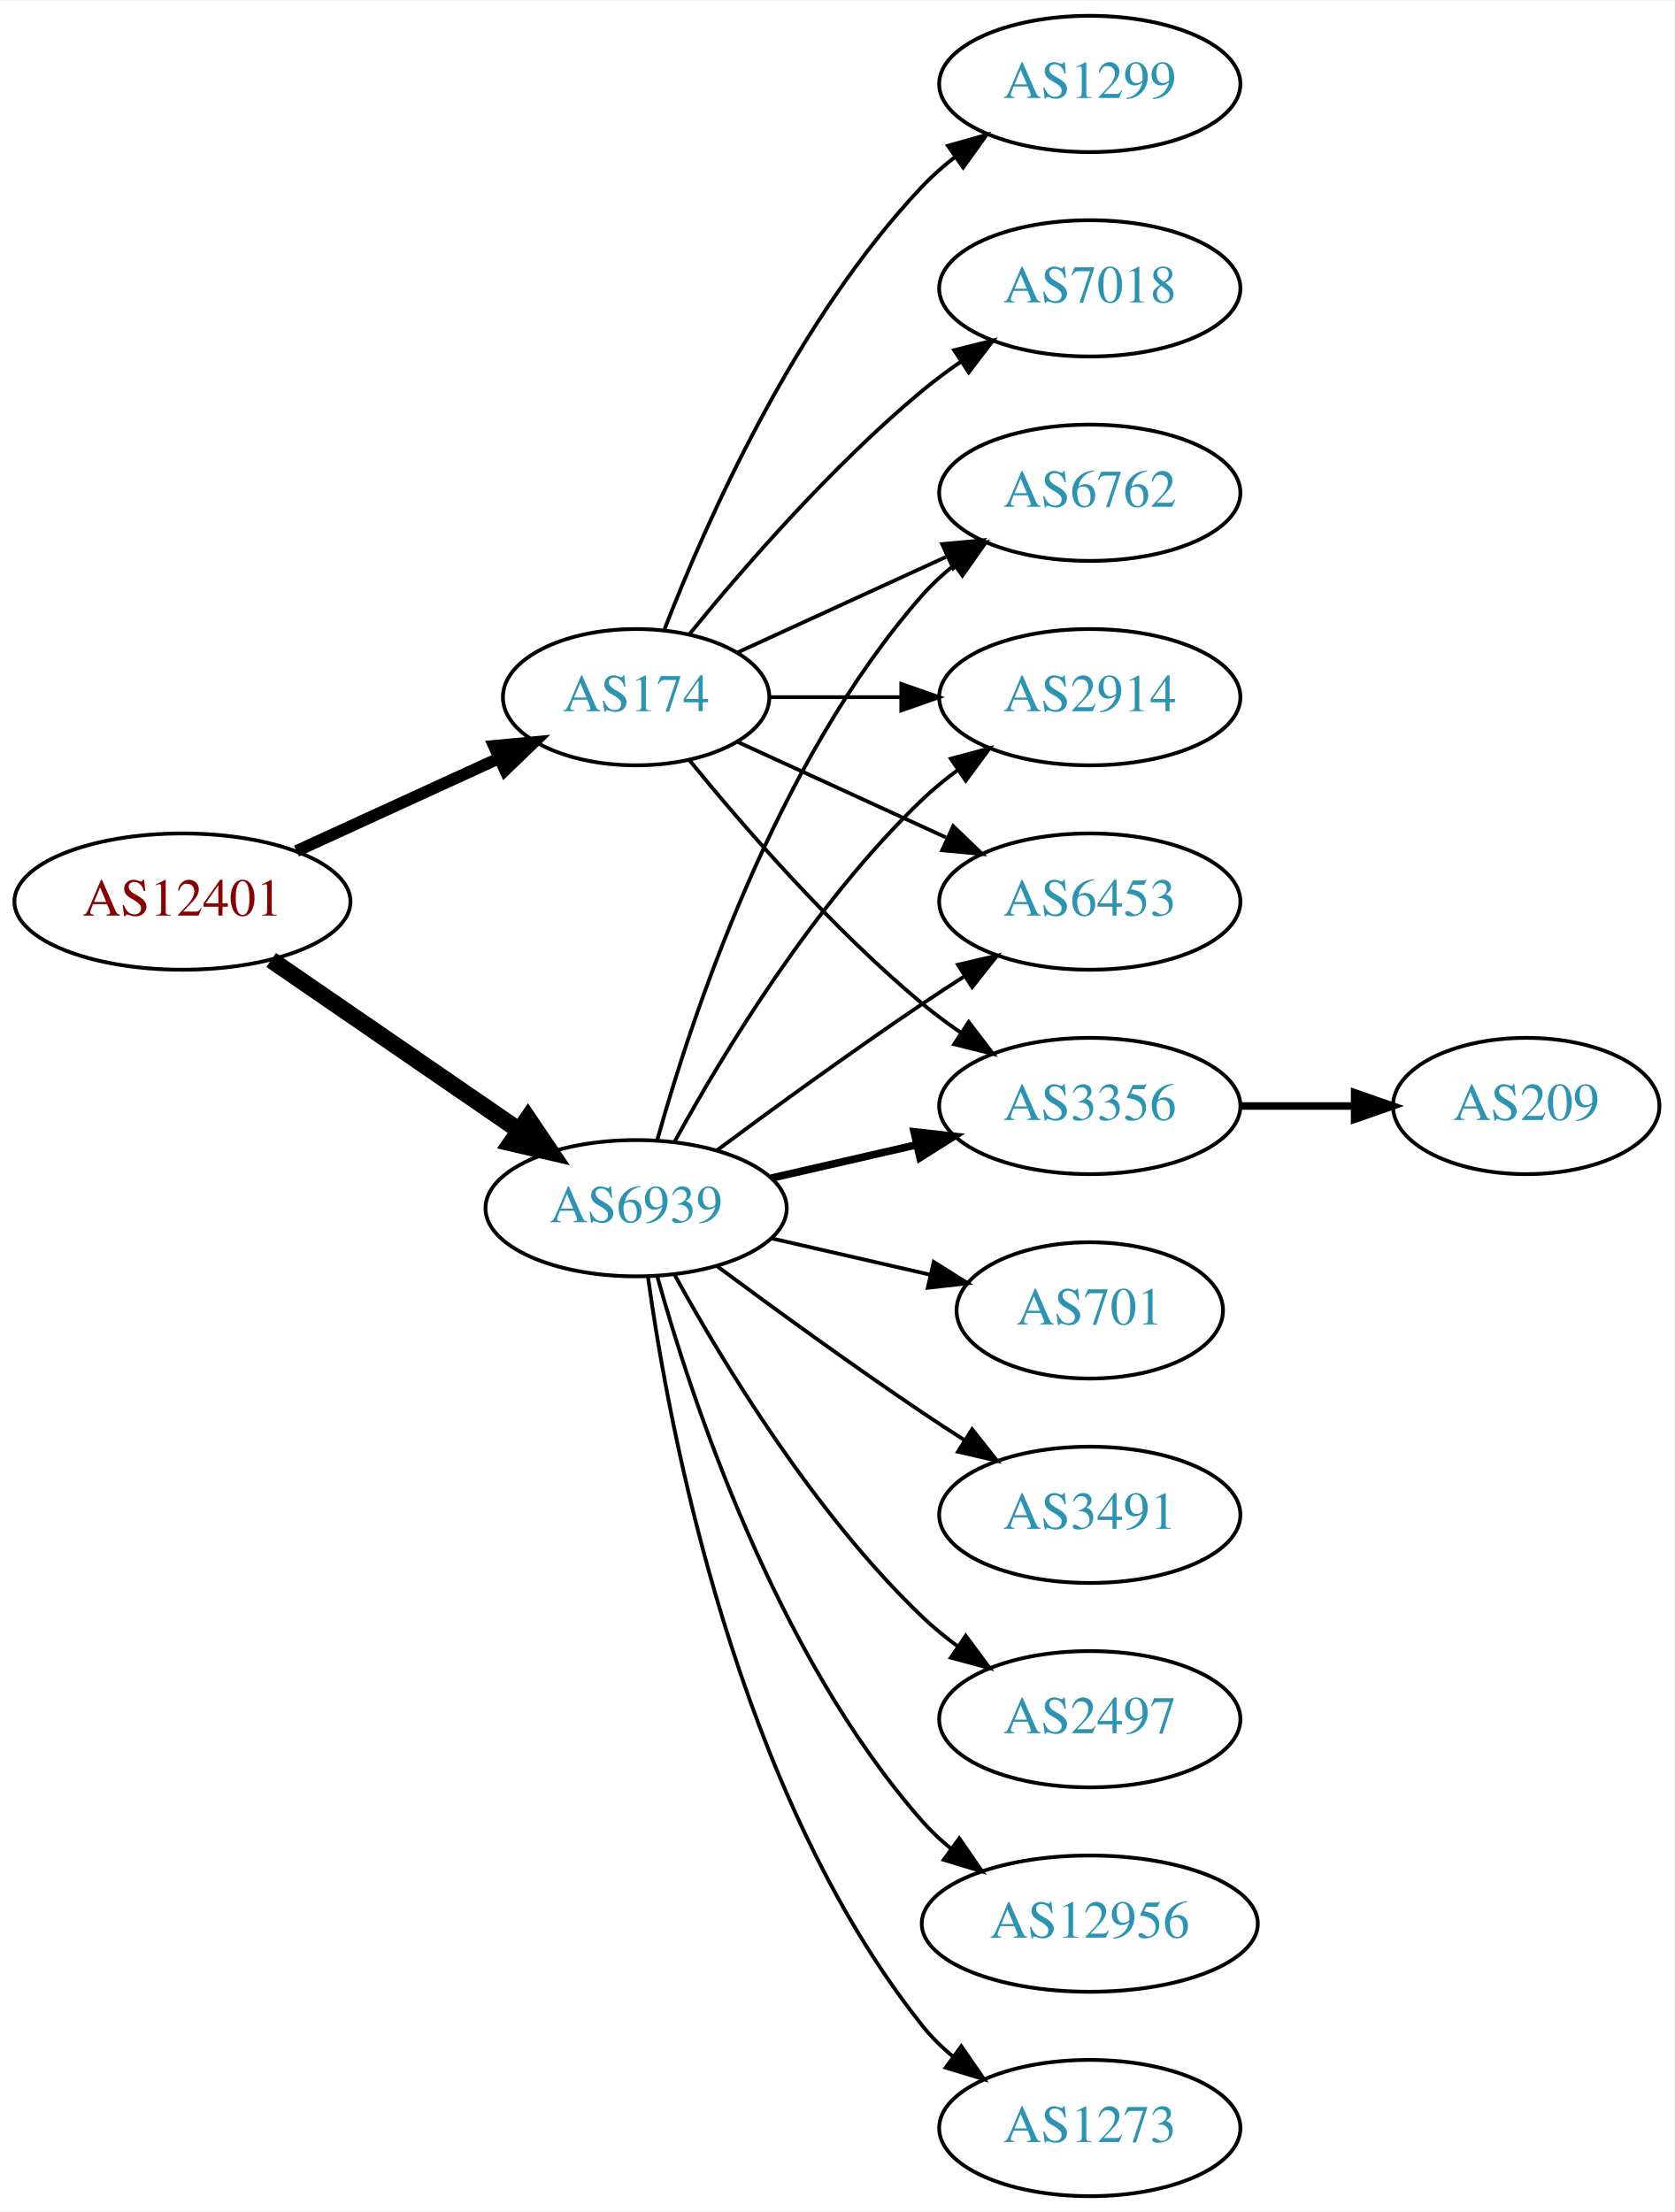
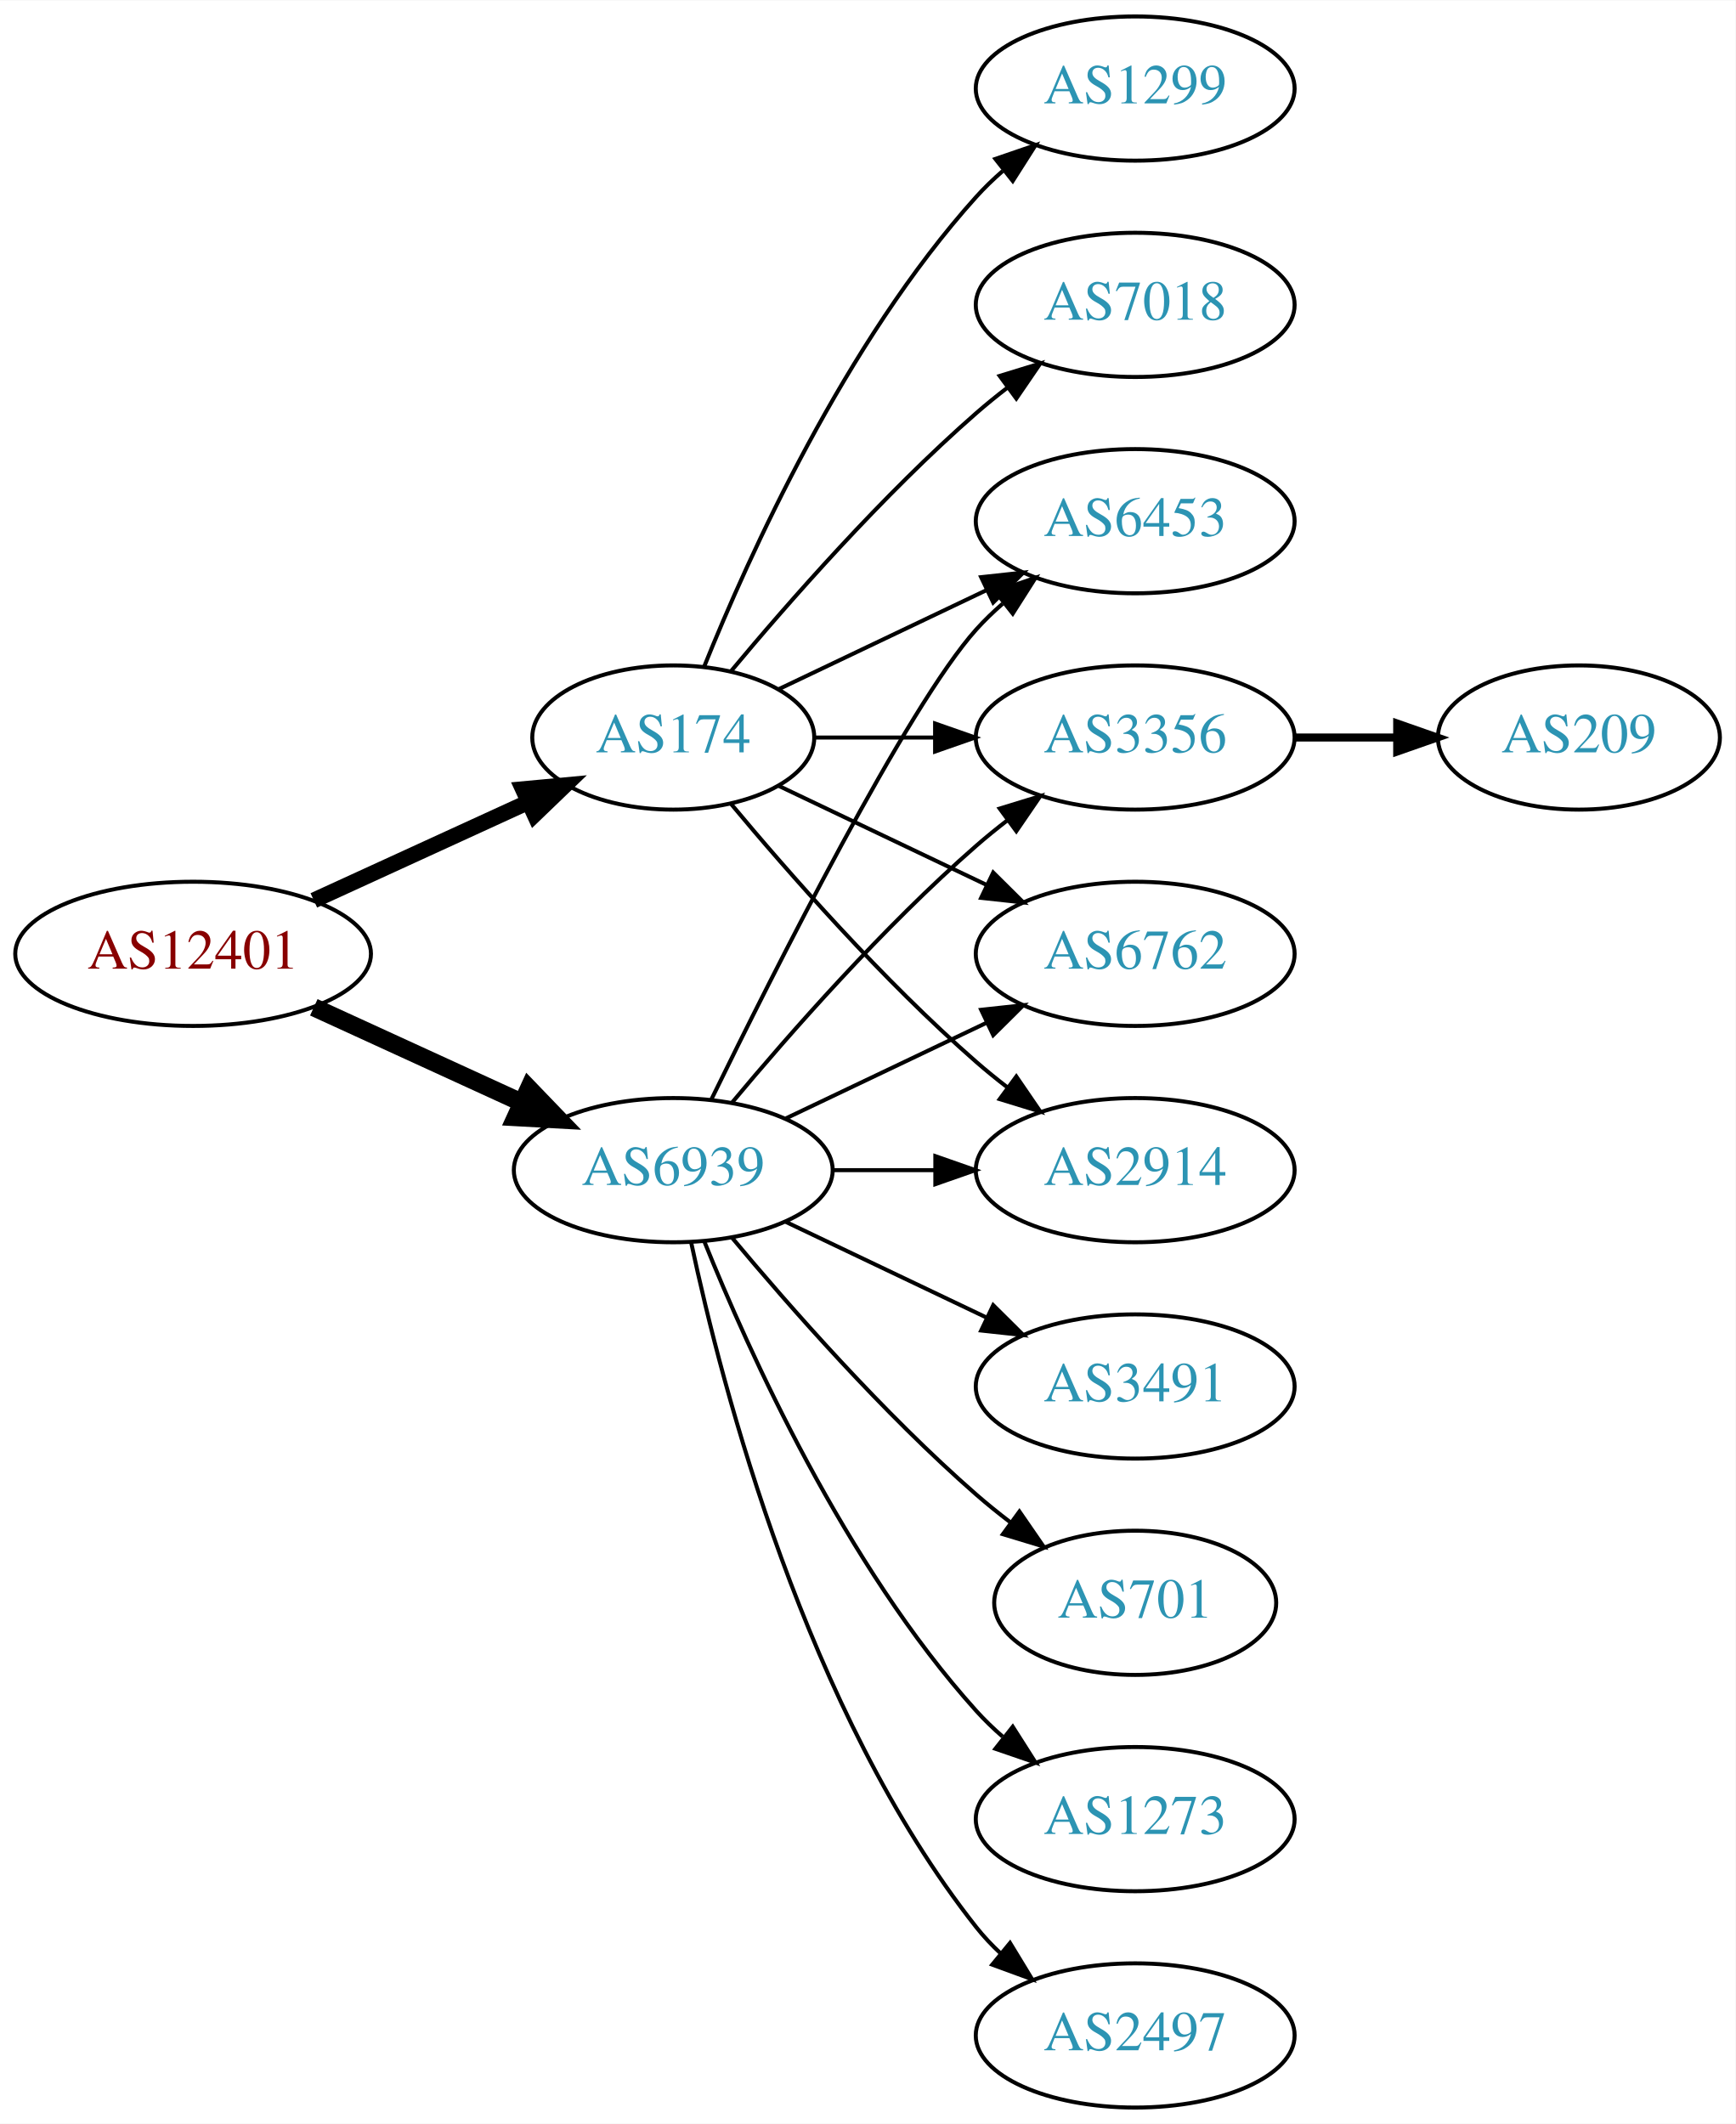
- <svg xmlns="http://www.w3.org/2000/svg" xmlns:xlink="http://www.w3.org/1999/xlink" width="442pt" height="584pt" viewBox="0.00 0.00 442.27 584.00">
-   <g id="graph0" class="graph" transform="scale(1 1) rotate(0) translate(4 580)">
-     <polygon fill="white" stroke="none" points="-4,4 -4,-580 438.271,-580 438.271,4 -4,4" />
+ <svg xmlns="http://www.w3.org/2000/svg" xmlns:xlink="http://www.w3.org/1999/xlink" width="433pt" height="530pt" viewBox="0.00 0.00 433.17 530.00">
+   <g id="graph0" class="graph" transform="scale(1 1) rotate(0) translate(4 526)">
+     <polygon fill="white" stroke="none" points="-4,4 -4,-526 429.172,-526 429.172,4 -4,4" />
    <g id="node1" class="node">
      <g id="a_node1">
        <a xlink:href="/asn/12401" xlink:title="AS12401 ~ internic Datenkommunikations GmbH. [AT]">
-           <ellipse fill="#ffffff" stroke="black" cx="44.196" cy="-342" rx="44.393" ry="18" />
-           <text text-anchor="middle" x="44.196" y="-338.3" font-family="Times,serif" font-size="14.00" fill="#880000">AS12401</text>
+           <ellipse fill="#ffffff" stroke="black" cx="44.196" cy="-288" rx="44.393" ry="18" />
+           <text text-anchor="middle" x="44.196" y="-284.3" font-family="Times,serif" font-size="14.00" fill="#880000">AS12401</text>
        </a>
      </g>
    </g>
    <g id="node2" class="node">
      <g id="a_node2">
        <a xlink:href="/asn/174" xlink:title="AS174 ~ Cogent Communications [US]">
-           <ellipse fill="#ffffff" stroke="black" cx="164.039" cy="-396" rx="35.194" ry="18" />
-           <text text-anchor="middle" x="164.039" y="-392.3" font-family="Times,serif" font-size="14.00" fill="#2c94b3">AS174</text>
+           <ellipse fill="#ffffff" stroke="black" cx="164.039" cy="-342" rx="35.194" ry="18" />
+           <text text-anchor="middle" x="164.039" y="-338.3" font-family="Times,serif" font-size="14.00" fill="#2c94b3">AS174</text>
        </a>
      </g>
    </g>
    <g id="edge1" class="edge">
-       <path fill="none" stroke="black" stroke-width="3.15" d="M74.326,-355.348C90.543,-362.78 110.846,-372.083 127.935,-379.914" />
-       <polygon fill="black" stroke="black" stroke-width="3.15" points="126.503,-383.108 137.052,-384.092 129.419,-376.744 126.503,-383.108" />
+       <path fill="none" stroke="black" stroke-width="3.938" d="M74.326,-301.348C90.543,-308.78 110.846,-318.083 127.935,-325.914" />
+       <polygon fill="black" stroke="black" stroke-width="3.938" points="126.503,-329.108 137.052,-330.092 129.419,-322.744 126.503,-329.108" />
    </g>
    <g id="node3" class="node">
      <g id="a_node3">
        <a xlink:href="/asn/6939" xlink:title="AS6939 ~ Hurricane Electric LLC [US]">
-           <ellipse fill="#ffffff" stroke="black" cx="164.039" cy="-261" rx="39.794" ry="18" />
-           <text text-anchor="middle" x="164.039" y="-257.3" font-family="Times,serif" font-size="14.00" fill="#2c94b3">AS6939</text>
+           <ellipse fill="#ffffff" stroke="black" cx="164.039" cy="-234" rx="39.794" ry="18" />
+           <text text-anchor="middle" x="164.039" y="-230.3" font-family="Times,serif" font-size="14.00" fill="#2c94b3">AS6939</text>
        </a>
      </g>
    </g>
    <g id="edge2" class="edge">
-       <path fill="none" stroke="black" stroke-width="4.5" d="M67.639,-326.574C86.22,-313.802 112.781,-295.545 133.161,-281.537" />
-       <polygon fill="black" stroke="black" stroke-width="4.5" points="135.464,-284.731 141.475,-275.822 131.003,-278.242 135.464,-284.731" />
+       <path fill="none" stroke="black" stroke-width="4.5" d="M74.326,-274.652C89.937,-267.498 109.335,-258.609 126.007,-250.97" />
+       <polygon fill="black" stroke="black" stroke-width="4.5" points="128.008,-254.384 135.459,-246.638 124.727,-247.225 128.008,-254.384" />
    </g>
    <g id="node4" class="node">
      <g id="a_node4">
-         <a xlink:href="/asn/7018" xlink:title="AS7018 ~ AT&amp;T Services, Inc. [US]">
-           <ellipse fill="#ffffff" stroke="black" cx="283.881" cy="-504" rx="39.794" ry="18" />
-           <text text-anchor="middle" x="283.881" y="-500.3" font-family="Times,serif" font-size="14.00" fill="#2c94b3">AS7018</text>
+         <a xlink:href="/asn/6453" xlink:title="AS6453 ~ TATA COMMUNICATIONS (AMERICA) INC [US]">
+           <ellipse fill="#ffffff" stroke="black" cx="279.332" cy="-396" rx="39.794" ry="18" />
+           <text text-anchor="middle" x="279.332" y="-392.3" font-family="Times,serif" font-size="14.00" fill="#2c94b3">AS6453</text>
        </a>
      </g>
    </g>
    <g id="edge3" class="edge">
-       <path fill="none" stroke="black" d="M178.196,-412.743C192.281,-430.039 215.84,-457.223 239.685,-477 242.901,-479.668 246.402,-482.27 249.972,-484.741" />
-       <polygon fill="black" stroke="black" points="248.05,-487.666 258.329,-490.236 251.896,-481.817 248.05,-487.666" />
+       <path fill="none" stroke="black" d="M190.464,-354.119C205.766,-361.413 225.49,-370.814 242.372,-378.86" />
+       <polygon fill="black" stroke="black" points="240.879,-382.026 251.412,-383.169 243.891,-375.707 240.879,-382.026" />
    </g>
    <g id="node5" class="node">
      <g id="a_node5">
        <a xlink:href="/asn/3356" xlink:title="AS3356 ~ Level 3 Parent, LLC [US]">
-           <ellipse fill="#ffffff" stroke="black" cx="283.881" cy="-288" rx="39.794" ry="18" />
-           <text text-anchor="middle" x="283.881" y="-284.3" font-family="Times,serif" font-size="14.00" fill="#2c94b3">AS3356</text>
+           <ellipse fill="#ffffff" stroke="black" cx="279.332" cy="-342" rx="39.794" ry="18" />
+           <text text-anchor="middle" x="279.332" y="-338.3" font-family="Times,serif" font-size="14.00" fill="#2c94b3">AS3356</text>
        </a>
      </g>
    </g>
    <g id="edge4" class="edge">
-       <path fill="none" stroke="black" d="M178.196,-379.257C192.281,-361.961 215.84,-334.777 239.685,-315 242.901,-312.332 246.402,-309.73 249.972,-307.259" />
-       <polygon fill="black" stroke="black" points="251.896,-310.183 258.329,-301.764 248.05,-304.334 251.896,-310.183" />
+       <path fill="none" stroke="black" d="M199.338,-342C208.715,-342 219.065,-342 229.1,-342" />
+       <polygon fill="black" stroke="black" points="229.388,-345.5 239.388,-342 229.388,-338.5 229.388,-345.5" />
    </g>
    <g id="node6" class="node">
      <g id="a_node6">
        <a xlink:href="/asn/6762" xlink:title="AS6762 ~ TELECOM ITALIA SPARKLE S.p.A. [IT]">
-           <ellipse fill="#ffffff" stroke="black" cx="283.881" cy="-450" rx="39.794" ry="18" />
-           <text text-anchor="middle" x="283.881" y="-446.3" font-family="Times,serif" font-size="14.00" fill="#2c94b3">AS6762</text>
+           <ellipse fill="#ffffff" stroke="black" cx="279.332" cy="-288" rx="39.794" ry="18" />
+           <text text-anchor="middle" x="279.332" y="-284.3" font-family="Times,serif" font-size="14.00" fill="#2c94b3">AS6762</text>
        </a>
      </g>
    </g>
    <g id="edge5" class="edge">
-       <path fill="none" stroke="black" d="M190.9,-407.851C207.02,-415.238 228.023,-424.862 245.888,-433.048" />
-       <polygon fill="black" stroke="black" points="244.89,-436.441 255.439,-437.425 247.806,-430.077 244.89,-436.441" />
+       <path fill="none" stroke="black" d="M190.464,-329.881C205.766,-322.587 225.49,-313.186 242.372,-305.14" />
+       <polygon fill="black" stroke="black" points="243.891,-308.293 251.412,-300.831 240.879,-301.974 243.891,-308.293" />
    </g>
    <g id="node7" class="node">
      <g id="a_node7">
-         <a xlink:href="/asn/2914" xlink:title="AS2914 ~ NTT America, Inc. [US]">
-           <ellipse fill="#ffffff" stroke="black" cx="283.881" cy="-396" rx="39.794" ry="18" />
-           <text text-anchor="middle" x="283.881" y="-392.3" font-family="Times,serif" font-size="14.00" fill="#2c94b3">AS2914</text>
+         <a xlink:href="/asn/1299" xlink:title="AS1299 ~ Telia Carrier [EU]">
+           <ellipse fill="#ffffff" stroke="black" cx="279.332" cy="-504" rx="39.794" ry="18" />
+           <text text-anchor="middle" x="279.332" y="-500.3" font-family="Times,serif" font-size="14.00" fill="#2c94b3">AS1299</text>
        </a>
      </g>
    </g>
    <g id="edge6" class="edge">
-       <path fill="none" stroke="black" d="M199.44,-396C210.264,-396 222.432,-396 234.059,-396" />
-       <polygon fill="black" stroke="black" points="234.09,-399.5 244.09,-396 234.09,-392.5 234.09,-399.5" />
+       <path fill="none" stroke="black" d="M171.786,-359.787C182.837,-387.243 206.891,-440.578 239.685,-477 241.688,-479.224 243.906,-481.363 246.239,-483.397" />
+       <polygon fill="black" stroke="black" points="244.437,-486.433 254.458,-489.873 248.769,-480.935 244.437,-486.433" />
    </g>
    <g id="node8" class="node">
      <g id="a_node8">
-         <a xlink:href="/asn/1299" xlink:title="AS1299 ~ Telia Carrier [EU]">
-           <ellipse fill="#ffffff" stroke="black" cx="283.881" cy="-558" rx="39.794" ry="18" />
-           <text text-anchor="middle" x="283.881" y="-554.3" font-family="Times,serif" font-size="14.00" fill="#2c94b3">AS1299</text>
+         <a xlink:href="/asn/7018" xlink:title="AS7018 ~ AT&amp;T Services, Inc. [US]">
+           <ellipse fill="#ffffff" stroke="black" cx="279.332" cy="-450" rx="39.794" ry="18" />
+           <text text-anchor="middle" x="279.332" y="-446.3" font-family="Times,serif" font-size="14.00" fill="#2c94b3">AS7018</text>
        </a>
      </g>
    </g>
    <g id="edge7" class="edge">
-       <path fill="none" stroke="black" d="M171.562,-413.994C182.312,-441.728 205.969,-495.429 239.685,-531 242.271,-533.728 245.188,-536.294 248.257,-538.677" />
-       <polygon fill="black" stroke="black" points="246.411,-541.658 256.605,-544.543 250.435,-535.93 246.411,-541.658" />
+       <path fill="none" stroke="black" d="M178.404,-358.499C192.659,-375.596 216.354,-402.619 239.685,-423 242.151,-425.154 244.789,-427.294 247.487,-429.372" />
+       <polygon fill="black" stroke="black" points="245.512,-432.264 255.641,-435.37 249.66,-426.625 245.512,-432.264" />
    </g>
    <g id="node9" class="node">
      <g id="a_node9">
-         <a xlink:href="/asn/6453" xlink:title="AS6453 ~ TATA COMMUNICATIONS (AMERICA) INC [US]">
-           <ellipse fill="#ffffff" stroke="black" cx="283.881" cy="-342" rx="39.794" ry="18" />
-           <text text-anchor="middle" x="283.881" y="-338.3" font-family="Times,serif" font-size="14.00" fill="#2c94b3">AS6453</text>
+         <a xlink:href="/asn/2914" xlink:title="AS2914 ~ NTT America, Inc. [US]">
+           <ellipse fill="#ffffff" stroke="black" cx="279.332" cy="-234" rx="39.794" ry="18" />
+           <text text-anchor="middle" x="279.332" y="-230.3" font-family="Times,serif" font-size="14.00" fill="#2c94b3">AS2914</text>
        </a>
      </g>
    </g>
    <g id="edge8" class="edge">
-       <path fill="none" stroke="black" d="M190.9,-384.149C207.02,-376.762 228.023,-367.138 245.888,-358.952" />
-       <polygon fill="black" stroke="black" points="247.806,-361.923 255.439,-354.575 244.89,-355.559 247.806,-361.923" />
+       <path fill="none" stroke="black" d="M178.404,-325.501C192.659,-308.404 216.354,-281.381 239.685,-261 242.151,-258.846 244.789,-256.706 247.487,-254.628" />
+       <polygon fill="black" stroke="black" points="249.66,-257.375 255.641,-248.63 245.512,-251.736 249.66,-257.375" />
    </g>
-     <g id="edge10" class="edge">
-       <path fill="none" stroke="black" stroke-width="2" d="M199.758,-268.955C211.758,-271.704 225.379,-274.825 238.071,-277.733" />
-       <polygon fill="black" stroke="black" stroke-width="2" points="237.474,-281.187 248.003,-280.009 239.037,-274.364 237.474,-281.187" />
+     <g id="edge11" class="edge">
+       <path fill="none" stroke="black" d="M173.476,-251.511C189.095,-283.509 222.481,-349.893 239.685,-369 241.688,-371.224 243.906,-373.363 246.239,-375.397" />
+       <polygon fill="black" stroke="black" points="244.437,-378.433 254.458,-381.873 248.769,-372.935 244.437,-378.433" />
+     </g>
+     <g id="edge14" class="edge">
+       <path fill="none" stroke="black" d="M178.669,-250.817C192.951,-267.929 216.498,-294.745 239.685,-315 242.151,-317.154 244.789,-319.294 247.487,-321.372" />
+       <polygon fill="black" stroke="black" points="245.512,-324.264 255.641,-327.37 249.66,-318.625 245.512,-324.264" />
    </g>
    <g id="edge13" class="edge">
-       <path fill="none" stroke="black" d="M169.612,-278.946C178.517,-310.995 200.801,-378.842 239.685,-423 242.169,-425.821 245.019,-428.449 248.044,-430.871" />
-       <polygon fill="black" stroke="black" points="246.162,-433.828 256.334,-436.791 250.23,-428.131 246.162,-433.828" />
+       <path fill="none" stroke="black" d="M192.175,-246.934C207.169,-254.081 225.99,-263.052 242.213,-270.785" />
+       <polygon fill="black" stroke="black" points="240.884,-274.028 251.417,-275.171 243.895,-267.709 240.884,-274.028" />
    </g>
-     <g id="edge11" class="edge">
-       <path fill="none" stroke="black" d="M174.28,-278.713C186.825,-301.561 211.002,-341.611 239.685,-369 242.553,-371.739 245.742,-374.347 249.051,-376.785" />
-       <polygon fill="black" stroke="black" points="247.175,-379.742 257.411,-382.477 251.114,-373.956 247.175,-379.742" />
-     </g>
-     <g id="edge15" class="edge">
-       <path fill="none" stroke="black" d="M185.369,-276.277C200.231,-287.304 220.976,-302.407 239.685,-315 243.234,-317.389 246.984,-319.839 250.733,-322.242" />
-       <polygon fill="black" stroke="black" points="249.059,-325.325 259.381,-327.712 252.801,-319.409 249.059,-325.325" />
+     <g id="edge16" class="edge">
+       <path fill="none" stroke="black" d="M203.711,-234C211.914,-234 220.678,-234 229.21,-234" />
+       <polygon fill="black" stroke="black" points="229.449,-237.5 239.449,-234 229.449,-230.5 229.449,-237.5" />
    </g>
    <g id="node11" class="node">
      <g id="a_node11">
-         <a xlink:href="/asn/12956" xlink:title="AS12956 ~ TELXIUS [ES]">
-           <ellipse fill="#ffffff" stroke="black" cx="283.881" cy="-72" rx="44.393" ry="18" />
-           <text text-anchor="middle" x="283.881" y="-68.3" font-family="Times,serif" font-size="14.00" fill="#2c94b3">AS12956</text>
+         <a xlink:href="/asn/1273" xlink:title="AS1273 ~ Vodafone Group PLC [EU]">
+           <ellipse fill="#ffffff" stroke="black" cx="279.332" cy="-72" rx="39.794" ry="18" />
+           <text text-anchor="middle" x="279.332" y="-68.3" font-family="Times,serif" font-size="14.00" fill="#2c94b3">AS1273</text>
+         </a>
+       </g>
+     </g>
+     <g id="edge10" class="edge">
+       <path fill="none" stroke="black" d="M171.786,-216.213C182.837,-188.757 206.891,-135.422 239.685,-99 241.688,-96.776 243.906,-94.637 246.239,-92.603" />
+       <polygon fill="black" stroke="black" points="248.769,-95.065 254.458,-86.127 244.437,-89.567 248.769,-95.065" />
+     </g>
+     <g id="node12" class="node">
+       <g id="a_node12">
+         <a xlink:href="/asn/2497" xlink:title="AS2497 ~ Internet Initiative Japan Inc. [JP]">
+           <ellipse fill="#ffffff" stroke="black" cx="279.332" cy="-18" rx="39.794" ry="18" />
+           <text text-anchor="middle" x="279.332" y="-14.3" font-family="Times,serif" font-size="14.00" fill="#2c94b3">AS2497</text>
        </a>
      </g>
    </g>
    <g id="edge12" class="edge">
-       <path fill="none" stroke="black" d="M169.612,-243.054C178.517,-211.005 200.801,-143.158 239.685,-99 241.975,-96.399 244.577,-93.962 247.34,-91.699" />
-       <polygon fill="black" stroke="black" points="249.419,-94.514 255.434,-85.792 245.293,-88.86 249.419,-94.514" />
+       <path fill="none" stroke="black" d="M168.529,-215.84C176.16,-179.97 197.152,-98.845 239.685,-45 241.493,-42.712 243.545,-40.538 245.74,-38.49" />
+       <polygon fill="black" stroke="black" points="248.094,-41.086 253.6,-32.034 243.651,-35.677 248.094,-41.086" />
    </g>
-     <g id="node12" class="node">
-       <g id="a_node12">
-         <a xlink:href="/asn/1273" xlink:title="AS1273 ~ Vodafone Group PLC [EU]">
-           <ellipse fill="#ffffff" stroke="black" cx="283.881" cy="-18" rx="39.794" ry="18" />
-           <text text-anchor="middle" x="283.881" y="-14.3" font-family="Times,serif" font-size="14.00" fill="#2c94b3">AS1273</text>
+     <g id="node13" class="node">
+       <g id="a_node13">
+         <a xlink:href="/asn/3491" xlink:title="AS3491 ~ PCCW Global, Inc. [US]">
+           <ellipse fill="#ffffff" stroke="black" cx="279.332" cy="-180" rx="39.794" ry="18" />
+           <text text-anchor="middle" x="279.332" y="-176.3" font-family="Times,serif" font-size="14.00" fill="#2c94b3">AS3491</text>
        </a>
      </g>
    </g>
-     <g id="edge14" class="edge">
-       <path fill="none" stroke="black" d="M167.178,-242.83C172.678,-203.026 190.504,-106.767 239.685,-45 242.026,-42.06 244.781,-39.351 247.747,-36.879" />
-       <polygon fill="black" stroke="black" points="249.939,-39.612 255.953,-30.89 245.812,-33.958 249.939,-39.612" />
-     </g>
-     <g id="node13" class="node">
-       <g id="a_node13">
-         <a xlink:href="/asn/701" xlink:title="AS701 ~ UUNET [US]">
-           <ellipse fill="#ffffff" stroke="black" cx="283.881" cy="-234" rx="35.194" ry="18" />
-           <text text-anchor="middle" x="283.881" y="-230.3" font-family="Times,serif" font-size="14.00" fill="#2c94b3">AS701</text>
-         </a>
-       </g>
-     </g>
-     <g id="edge16" class="edge">
-       <path fill="none" stroke="black" d="M199.758,-253.045C212.85,-250.045 227.873,-246.604 241.513,-243.478" />
-       <polygon fill="black" stroke="black" points="242.655,-246.807 251.621,-241.162 241.091,-239.984 242.655,-246.807" />
+     <g id="edge15" class="edge">
+       <path fill="none" stroke="black" d="M192.175,-221.066C207.169,-213.919 225.99,-204.948 242.213,-197.215" />
+       <polygon fill="black" stroke="black" points="243.895,-200.291 251.417,-192.829 240.884,-193.972 243.895,-200.291" />
    </g>
    <g id="node14" class="node">
      <g id="a_node14">
-         <a xlink:href="/asn/3491" xlink:title="AS3491 ~ PCCW Global, Inc. [US]">
-           <ellipse fill="#ffffff" stroke="black" cx="283.881" cy="-180" rx="39.794" ry="18" />
-           <text text-anchor="middle" x="283.881" y="-176.3" font-family="Times,serif" font-size="14.00" fill="#2c94b3">AS3491</text>
+         <a xlink:href="/asn/701" xlink:title="AS701 ~ UUNET [US]">
+           <ellipse fill="#ffffff" stroke="black" cx="279.332" cy="-126" rx="35.194" ry="18" />
+           <text text-anchor="middle" x="279.332" y="-122.3" font-family="Times,serif" font-size="14.00" fill="#2c94b3">AS701</text>
        </a>
      </g>
    </g>
    <g id="edge17" class="edge">
-       <path fill="none" stroke="black" d="M185.369,-245.723C200.231,-234.696 220.976,-219.593 239.685,-207 243.234,-204.611 246.984,-202.161 250.733,-199.758" />
-       <polygon fill="black" stroke="black" points="252.801,-202.591 259.381,-194.288 249.059,-196.675 252.801,-202.591" />
-     </g>
-     <g id="node15" class="node">
-       <g id="a_node15">
-         <a xlink:href="/asn/2497" xlink:title="AS2497 ~ Internet Initiative Japan Inc. [JP]">
-           <ellipse fill="#ffffff" stroke="black" cx="283.881" cy="-126" rx="39.794" ry="18" />
-           <text text-anchor="middle" x="283.881" y="-122.3" font-family="Times,serif" font-size="14.00" fill="#2c94b3">AS2497</text>
-         </a>
-       </g>
-     </g>
-     <g id="edge18" class="edge">
-       <path fill="none" stroke="black" d="M174.28,-243.287C186.825,-220.439 211.002,-180.389 239.685,-153 242.553,-150.261 245.742,-147.653 249.051,-145.215" />
-       <polygon fill="black" stroke="black" points="251.114,-148.044 257.411,-139.523 247.175,-142.258 251.114,-148.044" />
+       <path fill="none" stroke="black" d="M178.669,-217.183C192.951,-200.071 216.498,-173.255 239.685,-153 242.355,-150.668 245.228,-148.352 248.158,-146.114" />
+       <polygon fill="black" stroke="black" points="250.436,-148.784 256.449,-140.061 246.309,-143.13 250.436,-148.784" />
    </g>
    <g id="node10" class="node">
      <g id="a_node10">
        <a xlink:href="/asn/209" xlink:title="AS209 ~ CenturyLink Communications, LLC [US]">
-           <ellipse fill="#ffffff" stroke="black" cx="399.174" cy="-288" rx="35.194" ry="18" />
-           <text text-anchor="middle" x="399.174" y="-284.3" font-family="Times,serif" font-size="14.00" fill="#2c94b3">AS209</text>
+           <ellipse fill="#ffffff" stroke="black" cx="390.075" cy="-342" rx="35.194" ry="18" />
+           <text text-anchor="middle" x="390.075" y="-338.3" font-family="Times,serif" font-size="14.00" fill="#2c94b3">AS209</text>
        </a>
      </g>
    </g>
    <g id="edge9" class="edge">
-       <path fill="none" stroke="black" stroke-width="2" d="M323.553,-288C333.259,-288 343.749,-288 353.712,-288" />
-       <polygon fill="black" stroke="black" stroke-width="2" points="353.849,-291.5 363.849,-288 353.849,-284.5 353.849,-291.5" />
+       <path fill="none" stroke="black" stroke-width="2" d="M319.283,-342C327.515,-342 336.262,-342 344.678,-342" />
+       <polygon fill="black" stroke="black" stroke-width="2" points="344.723,-345.5 354.723,-342 344.723,-338.5 344.723,-345.5" />
    </g>
  </g>
</svg>
